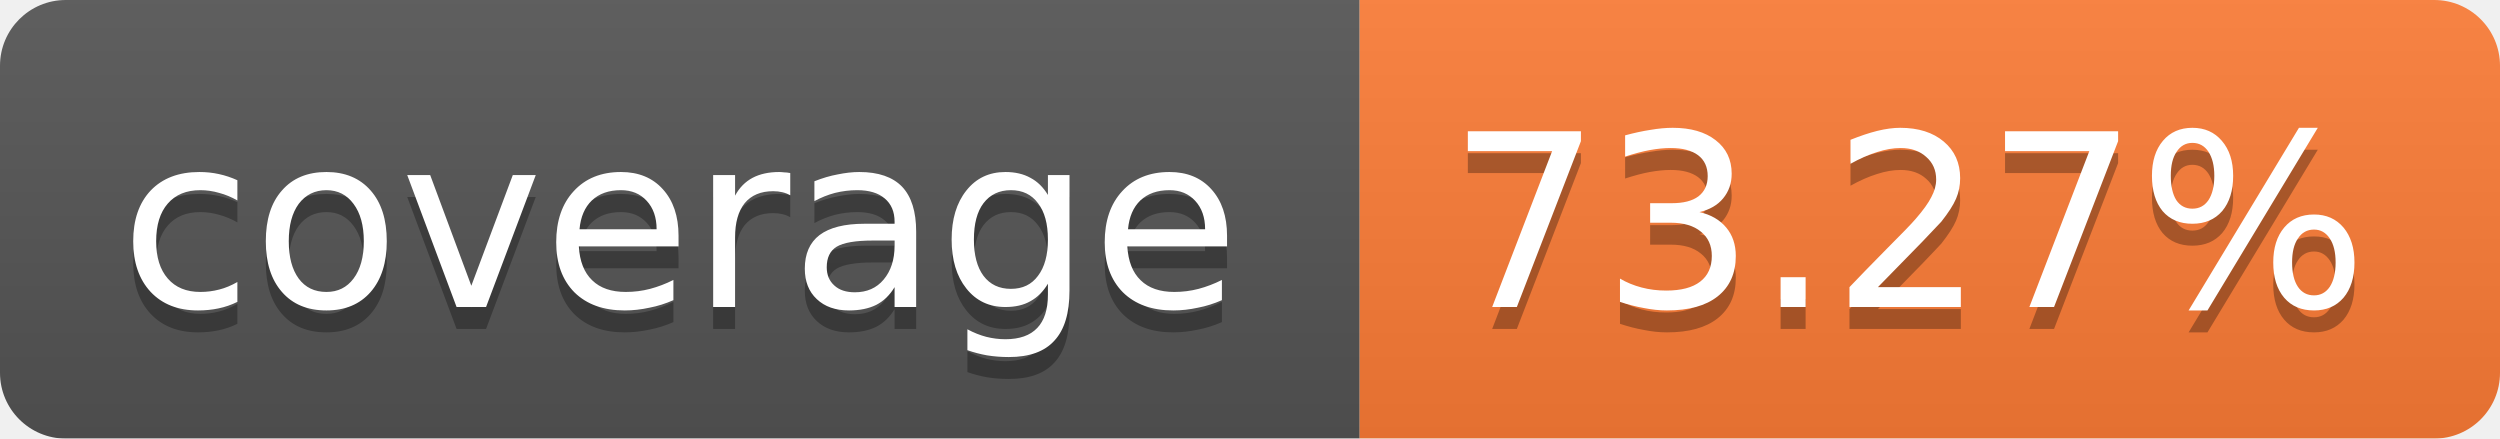
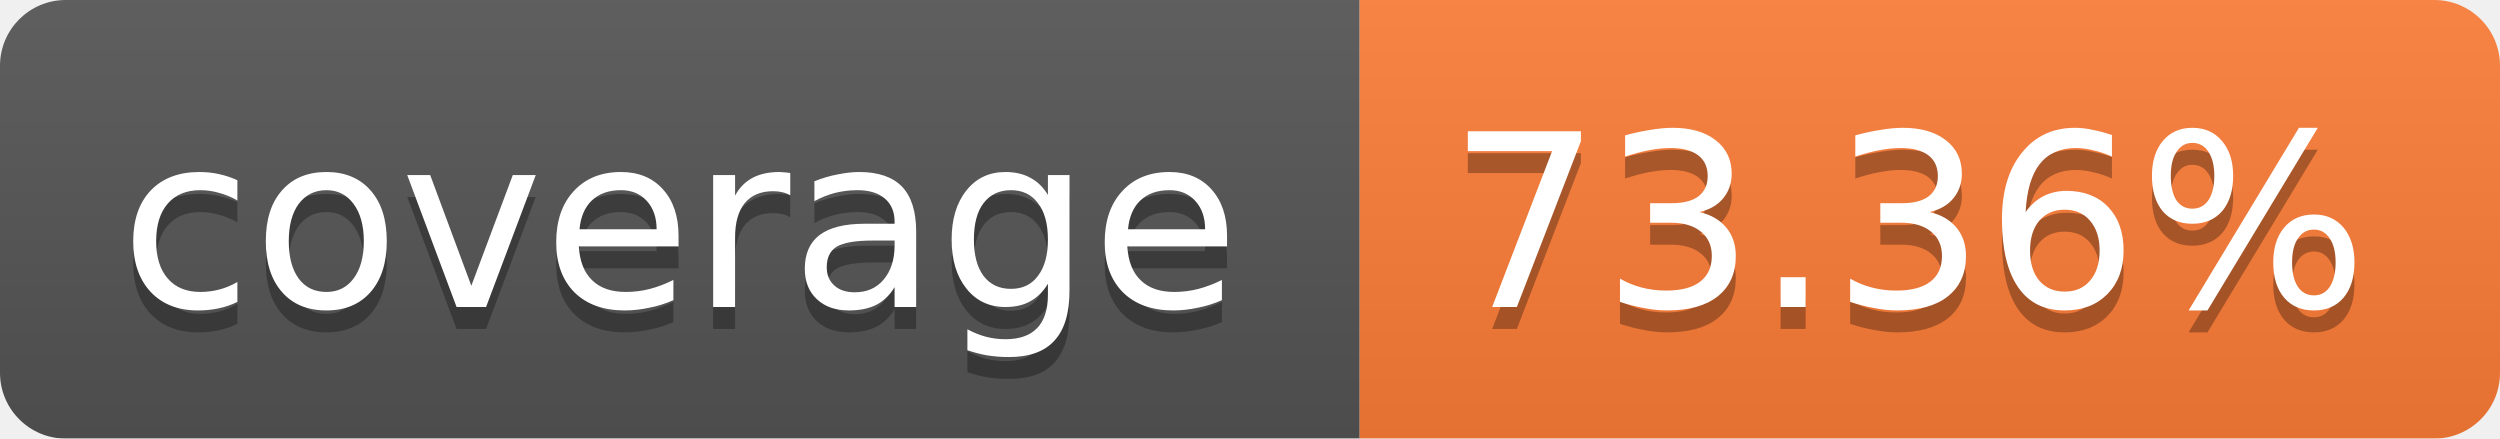
<svg xmlns="http://www.w3.org/2000/svg" width="114" height="20">
  <linearGradient id="b" x2="0" y2="100%">
    <stop offset="0" stop-color="#bbb" stop-opacity=".1" />
    <stop offset="1" stop-opacity=".1" />
  </linearGradient>
  <mask id="a">
    <rect width="114" height="20" rx="3" fill="#fff" />
  </mask>
  <g mask="url(#a)">
    <path fill="#555" d="M0 0h62v20H0z" />
    <path fill="#FE7D37" d="M62 0h52v20H62z" />
    <path fill="url(#b)" d="M0 0h114v20H0z" />
  </g>
  <g fill="#fff" text-anchor="middle" font-family="Verdana,DejaVu Sans,Geneva,sans-serif" font-size="11">
    <text x="31" y="15" fill="#010101" fill-opacity=".3">coverage</text>
    <text x="31" y="14">coverage</text>
-     <text x="87" y="15" fill="#010101" fill-opacity=".3">73.27%</text>
-     <text x="87" y="14">73.27%</text>
+     <text x="87" y="15" fill="#010101" fill-opacity=".3">73.36%</text>
+     <text x="87" y="14">73.36%</text>
  </g>
</svg>
